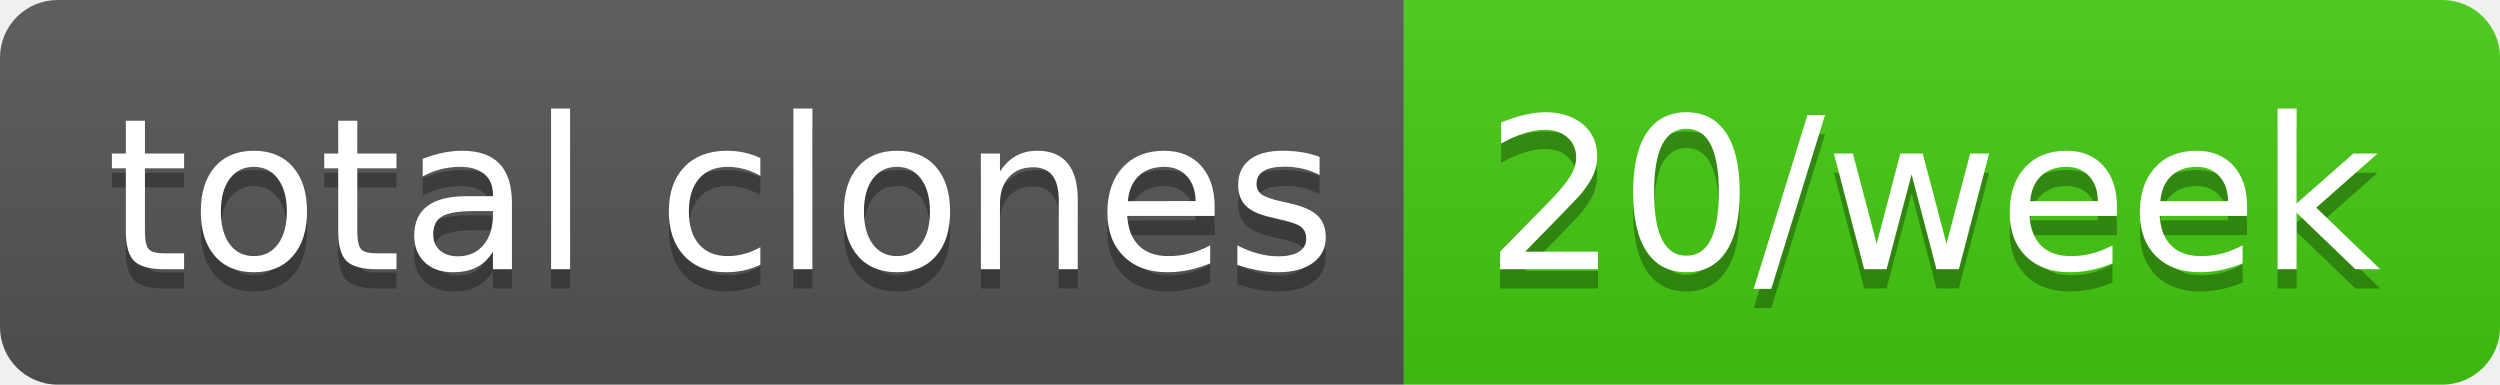
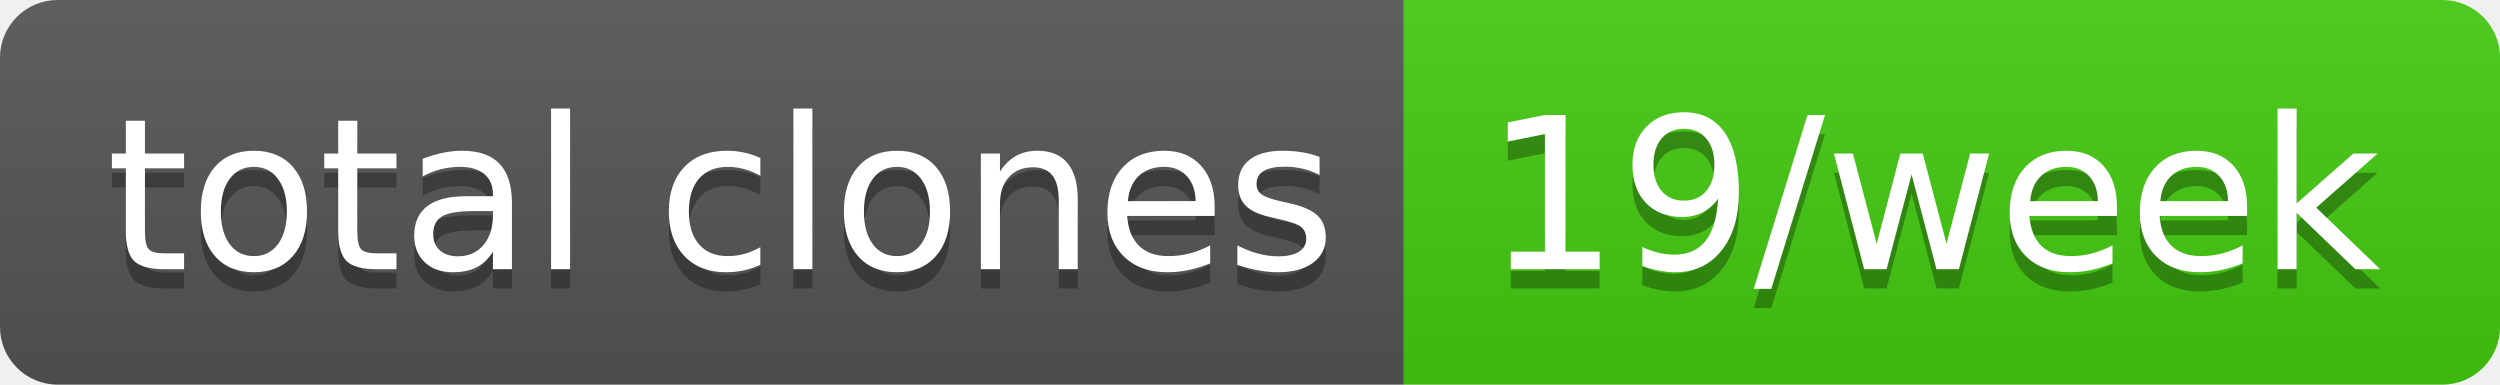
- <svg xmlns="http://www.w3.org/2000/svg" width="130" height="20" role="img" aria-label="total clones: 20/week">
+ <svg xmlns="http://www.w3.org/2000/svg" width="130" height="20" role="img" aria-label="total clones: 19/week">
  <linearGradient id="s" x2="0" y2="100%">
    <stop offset="0" stop-color="#bbb" stop-opacity=".1" />
    <stop offset="1" stop-opacity=".1" />
  </linearGradient>
  <clipPath id="r">
    <rect width="130" height="20" rx="3" fill="#fff" />
  </clipPath>
  <g clip-path="url(#r)">
    <rect width="73" height="20" fill="#555" />
    <rect x="73" width="57" height="20" fill="#4c1" />
    <rect width="130" height="20" fill="url(#s)" />
  </g>
  <g fill="#fff" text-anchor="middle" font-family="Verdana,Geneva,DejaVu Sans,sans-serif" text-rendering="geometricPrecision" font-size="110">
    <text aria-hidden="true" x="375" y="150" fill="#010101" fill-opacity=".3" transform="scale(.1)" textLength="630">total clones</text>
    <text x="375" y="140" transform="scale(.1)" fill="#fff" textLength="630">total clones</text>
-     <text aria-hidden="true" x="1005" y="150" fill="#010101" fill-opacity=".3" transform="scale(.1)" textLength="470">20/week</text>
-     <text x="1005" y="140" transform="scale(.1)" fill="#fff" textLength="470">20/week</text>
+     <text aria-hidden="true" x="1005" y="150" fill="#010101" fill-opacity=".3" transform="scale(.1)" textLength="470">19/week</text>
+     <text x="1005" y="140" transform="scale(.1)" fill="#fff" textLength="470">19/week</text>
  </g>
</svg>
